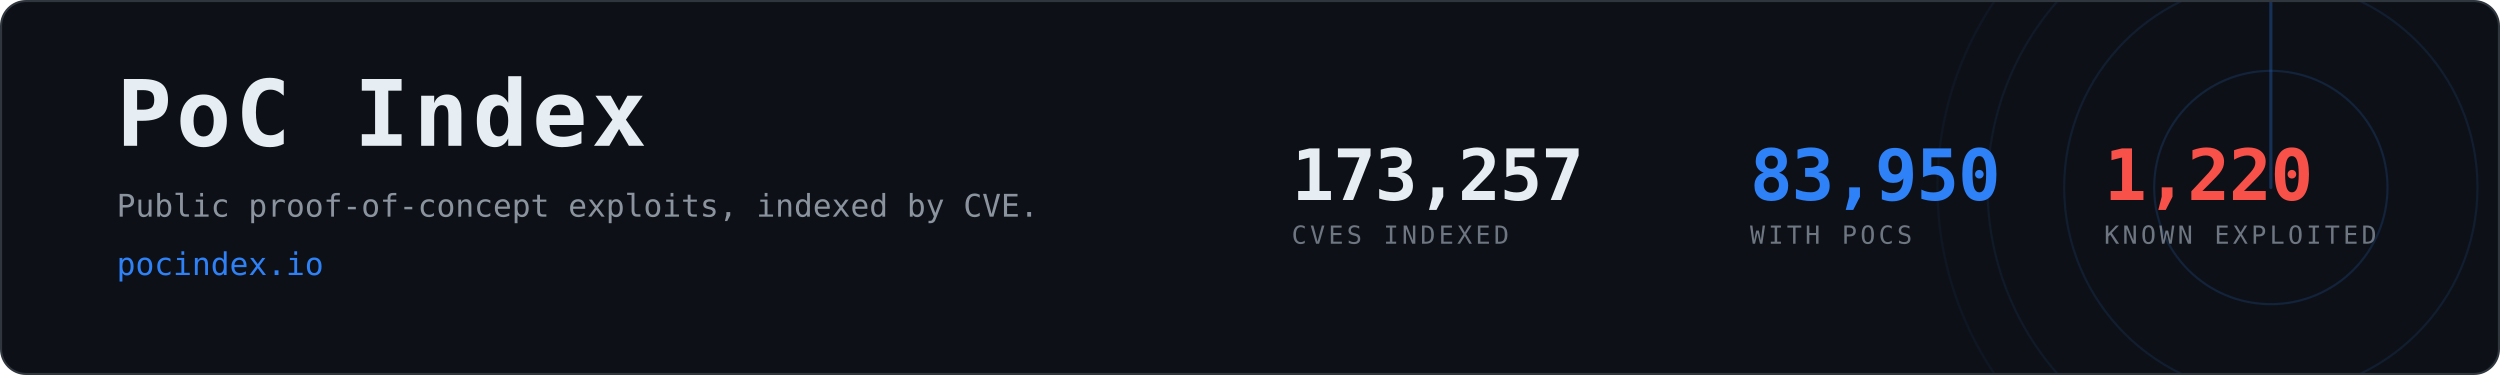
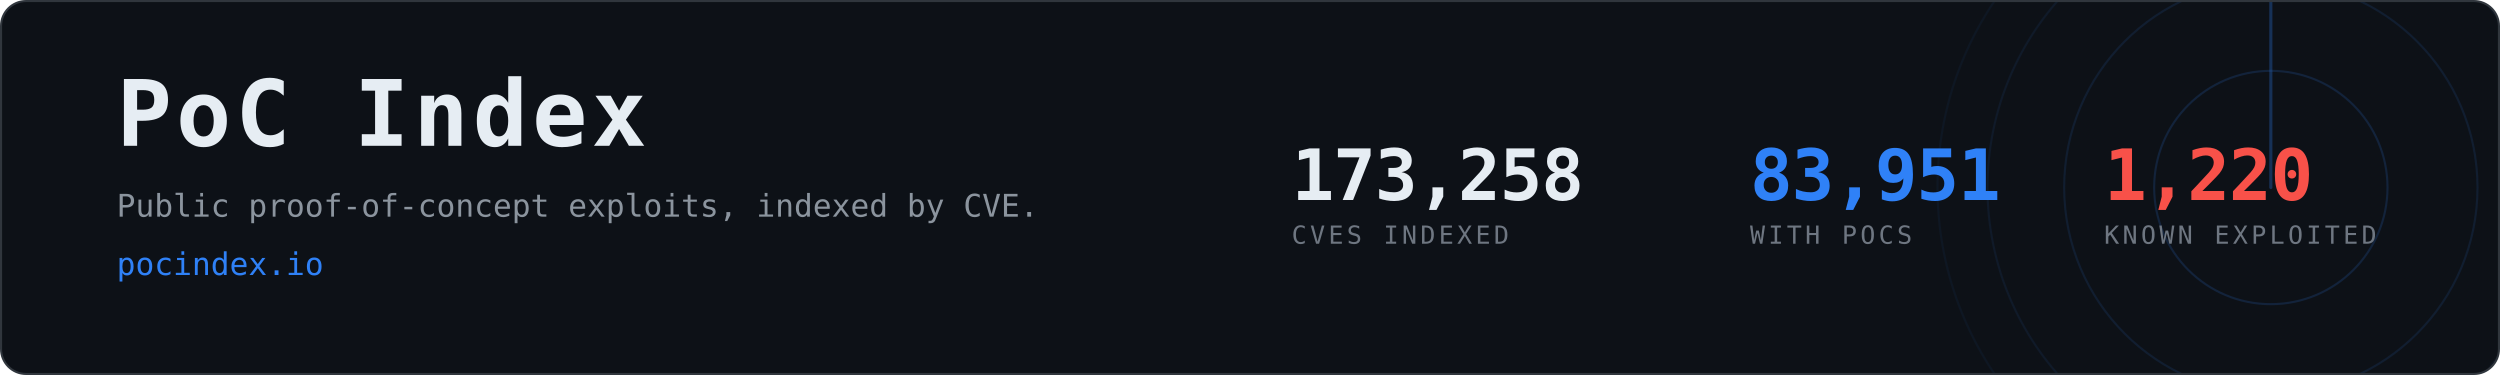
- <svg xmlns="http://www.w3.org/2000/svg" width="1200" height="180" viewBox="0 0 1200 180" role="img" aria-label="PoC Index, 83,950 CVEs with public proof-of-concept exploits">
+ <svg xmlns="http://www.w3.org/2000/svg" width="1200" height="180" viewBox="0 0 1200 180" role="img" aria-label="PoC Index, 83,951 CVEs with public proof-of-concept exploits">
  <clipPath id="card">
    <rect x="1" y="1" width="1198" height="178" rx="12" />
  </clipPath>
  <rect x="0.5" y="0.5" width="1199" height="179" rx="12" fill="#0d1117" stroke="#30363d" />
  <g clip-path="url(#card)" opacity="0.6">
    <g>
      <circle cx="1090" cy="90" r="56.0" fill="none" stroke="#2f81f7" stroke-width="1" opacity="0.270" />
      <circle cx="1090" cy="90" r="99.2" fill="none" stroke="#2f81f7" stroke-width="1" opacity="0.195" />
      <circle cx="1090" cy="90" r="136.0" fill="none" stroke="#2f81f7" stroke-width="1" opacity="0.135" />
      <circle cx="1090" cy="90" r="160.0" fill="none" stroke="#2f81f7" stroke-width="1" opacity="0.090" />
      <line x1="1090" y1="90" x2="1090" y2="-70.0" stroke="#2f81f7" stroke-width="1.5" stroke-linecap="round" opacity="0.480">
        <animateTransform attributeName="transform" type="rotate" from="0 1090 90" to="360 1090 90" dur="8s" repeatCount="indefinite" />
      </line>
    </g>
  </g>
  <text x="56" y="70" font-family="ui-monospace,SFMono-Regular,Menlo,Consolas,monospace" font-size="44" font-weight="700" fill="#e6edf3" letter-spacing="2">PoC Index</text>
  <text x="56" y="104" font-family="ui-monospace,SFMono-Regular,Menlo,Consolas,monospace" font-size="15" fill="#8b949e">
    Public proof-of-concept exploits, indexed by CVE.</text>
  <text x="56" y="132" font-family="ui-monospace,SFMono-Regular,Menlo,Consolas,monospace" font-size="15" fill="#2f81f7">pocindex.io</text>
-   <text x="620" y="96" font-family="ui-monospace,SFMono-Regular,Menlo,Consolas,monospace" font-size="34" font-weight="700" fill="#e6edf3" letter-spacing="-0.5">173,257</text>
+   <text x="620" y="96" font-family="ui-monospace,SFMono-Regular,Menlo,Consolas,monospace" font-size="34" font-weight="700" fill="#e6edf3" letter-spacing="-0.5">173,258</text>
  <text x="620" y="117" font-family="ui-monospace,SFMono-Regular,Menlo,Consolas,monospace" font-size="12" fill="#6e7681" letter-spacing="1.6">CVES INDEXED</text>
-   <text x="840" y="96" font-family="ui-monospace,SFMono-Regular,Menlo,Consolas,monospace" font-size="34" font-weight="700" fill="#2f81f7" letter-spacing="-0.5">83,950</text>
+   <text x="840" y="96" font-family="ui-monospace,SFMono-Regular,Menlo,Consolas,monospace" font-size="34" font-weight="700" fill="#2f81f7" letter-spacing="-0.5">83,951</text>
  <text x="840" y="117" font-family="ui-monospace,SFMono-Regular,Menlo,Consolas,monospace" font-size="12" fill="#6e7681" letter-spacing="1.6">WITH POCS</text>
  <text x="1010" y="96" font-family="ui-monospace,SFMono-Regular,Menlo,Consolas,monospace" font-size="34" font-weight="700" fill="#f85149" letter-spacing="-0.5">1,220</text>
  <text x="1010" y="117" font-family="ui-monospace,SFMono-Regular,Menlo,Consolas,monospace" font-size="12" fill="#6e7681" letter-spacing="1.6">KNOWN EXPLOITED</text>
</svg>
